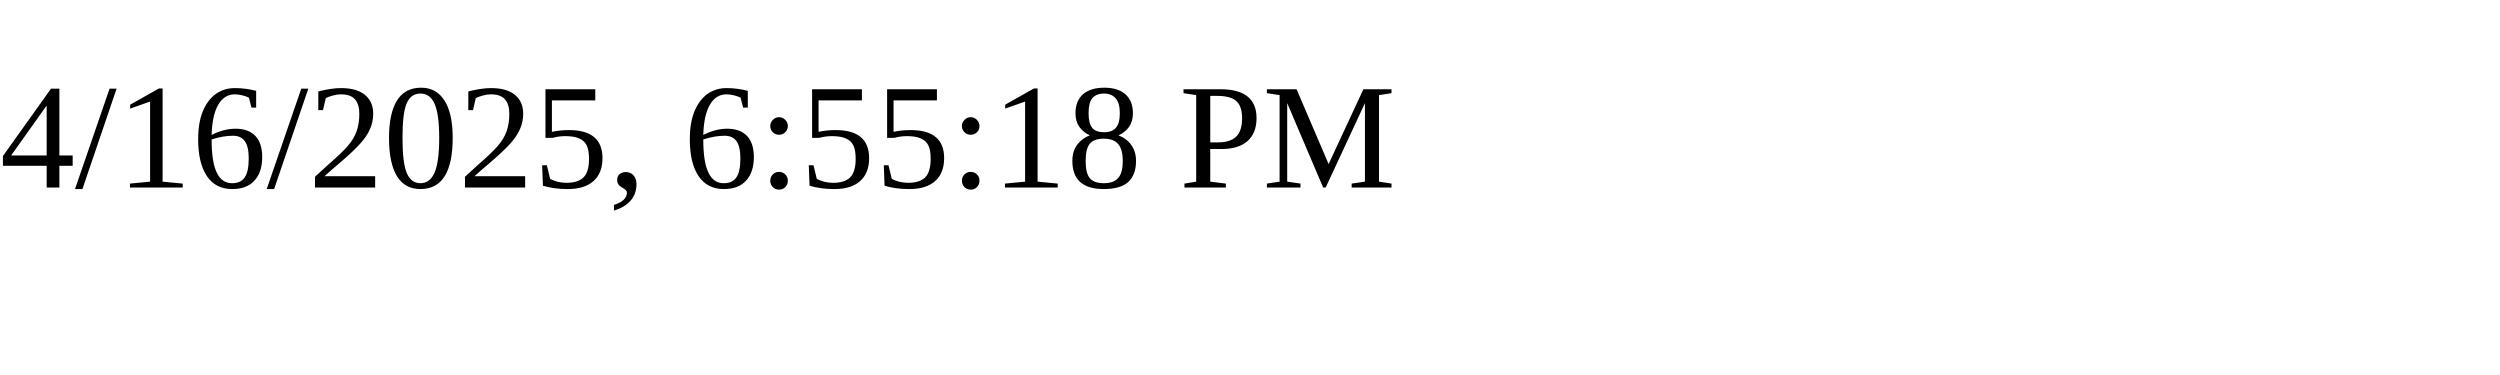
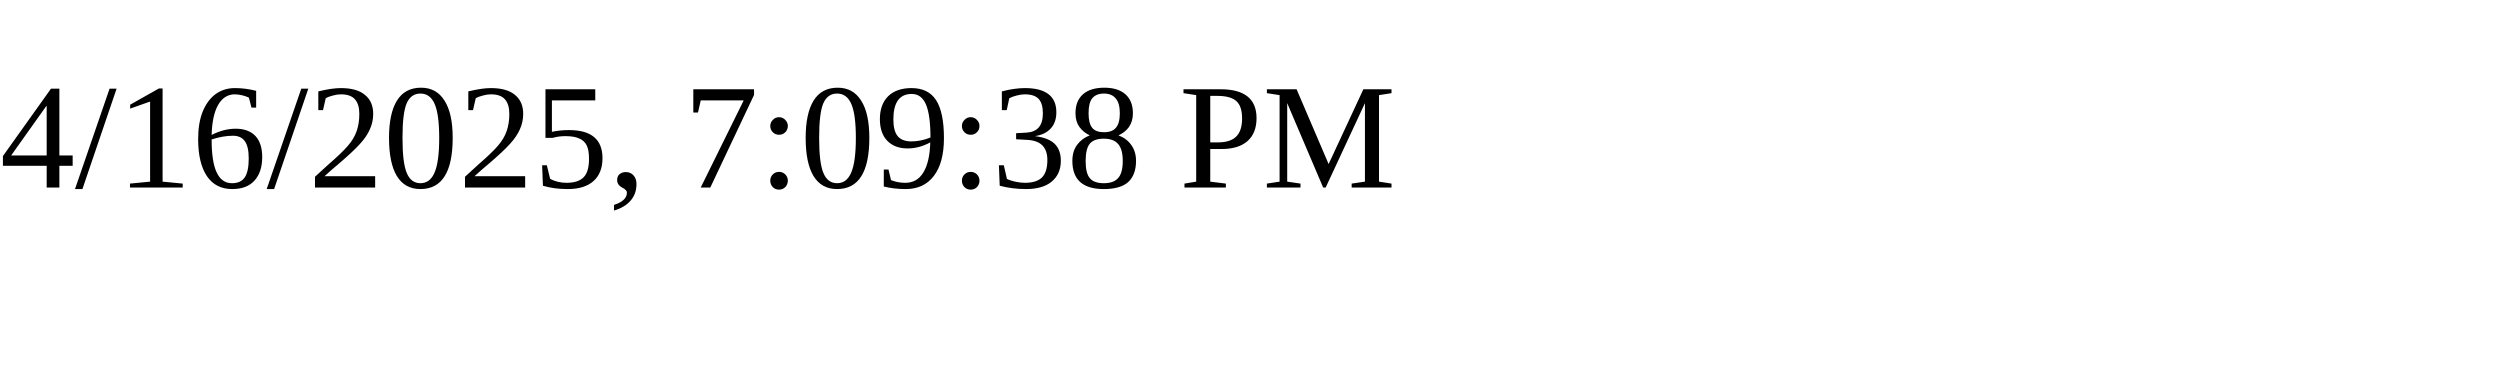
<svg xmlns="http://www.w3.org/2000/svg" height="30" width="200">
-   <text x="0" y="15">4/16/2025, 6:55:18 PM</text>
+   <text x="0" y="15">4/16/2025, 7:09:38 PM</text>
</svg>
